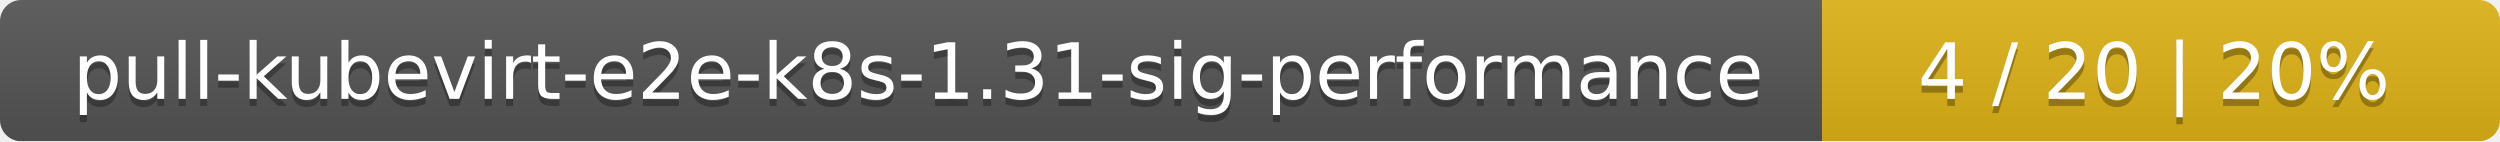
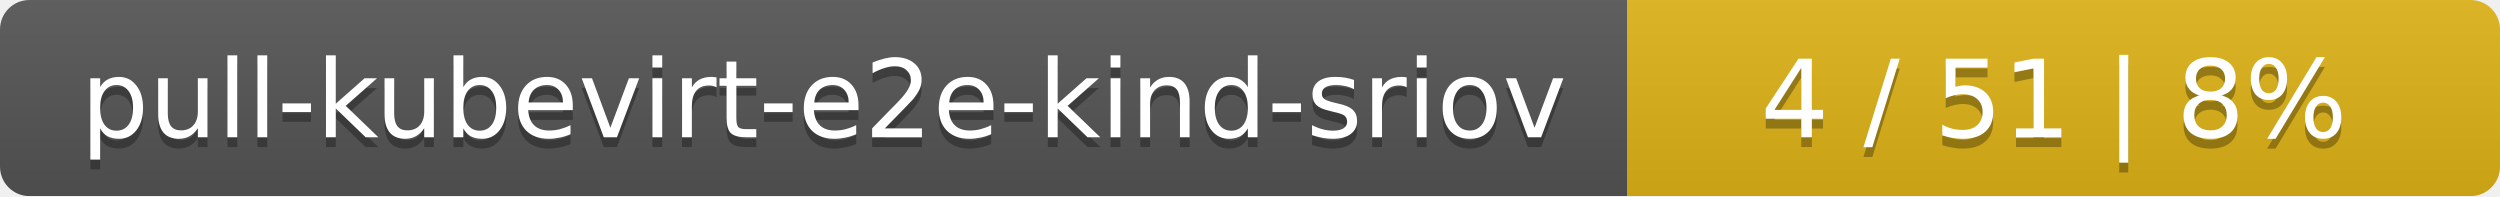
- <svg xmlns="http://www.w3.org/2000/svg" width="354" height="20">
+ <svg xmlns="http://www.w3.org/2000/svg" width="255" height="20">
  <linearGradient id="smooth" x2="0" y2="100%">
    <stop offset="0" stop-color="#bbb" stop-opacity=".1" />
    <stop offset="1" stop-opacity=".1" />
  </linearGradient>
  <mask id="round">
-     <rect width="354" height="20" rx="3" fill="#fff" />
+     <rect width="255" height="20" rx="3" fill="#fff" />
  </mask>
  <g mask="url(#round)">
-     <rect width="258" height="20" fill="#555" />
-     <rect x="258" width="96" height="20" fill="#dfb317" />
-     <rect width="354" height="20" fill="url(#smooth)" />
+     <rect width="166" height="20" fill="#555" />
+     <rect x="166" width="89" height="20" fill="#dfb317" />
+     <rect width="255" height="20" fill="url(#smooth)" />
  </g>
  <g fill="#fff" text-anchor="middle" font-family="DejaVu Sans,Verdana,Geneva,sans-serif" font-size="11">
-     <text x="130" y="15" fill="#010101" fill-opacity=".3">pull-kubevirt-e2e-k8s-1.31-sig-performance</text>
-     <text x="130" y="14">pull-kubevirt-e2e-k8s-1.31-sig-performance</text>
-     <text x="305" y="15" fill="#010101" fill-opacity=".3">4 / 20    |    20%</text>
-     <text x="305" y="14">4 / 20    |    20%</text>
+     <text x="84" y="15" fill="#010101" fill-opacity=".3">pull-kubevirt-e2e-kind-sriov</text>
+     <text x="84" y="14">pull-kubevirt-e2e-kind-sriov</text>
+     <text x="209.5" y="15" fill="#010101" fill-opacity=".3">4 / 51    |    8%</text>
+     <text x="209.5" y="14">4 / 51    |    8%</text>
  </g>
</svg>
